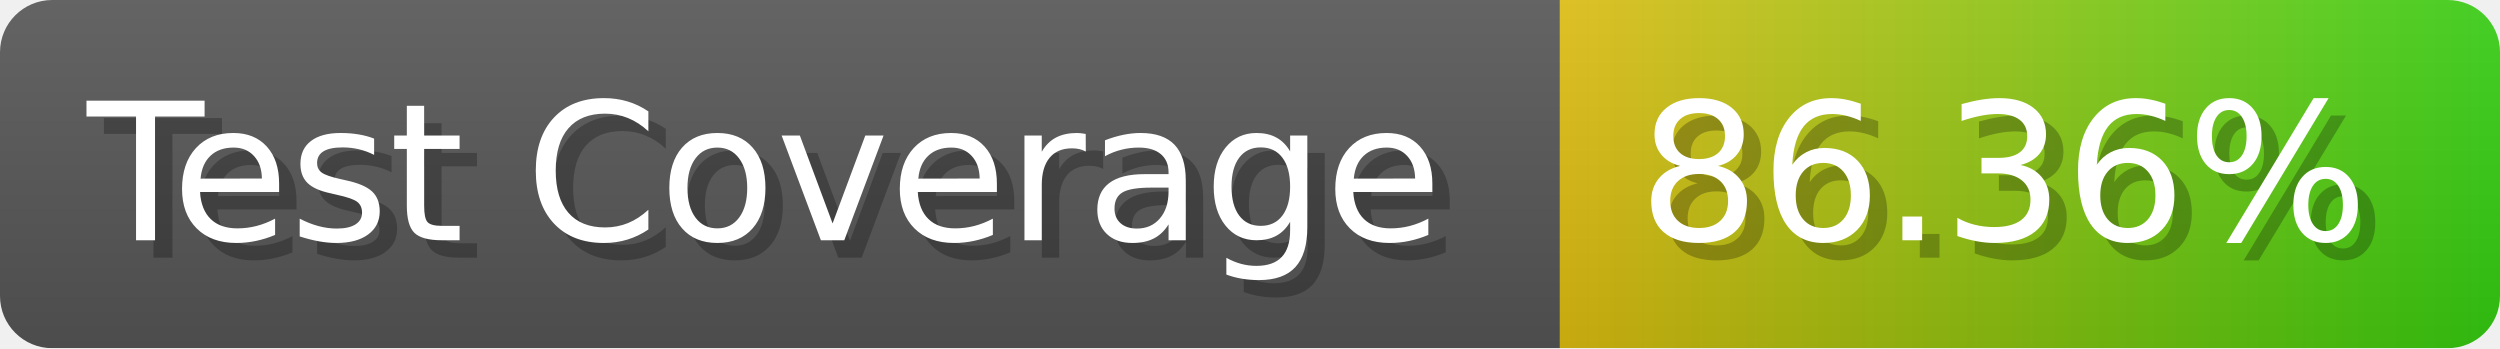
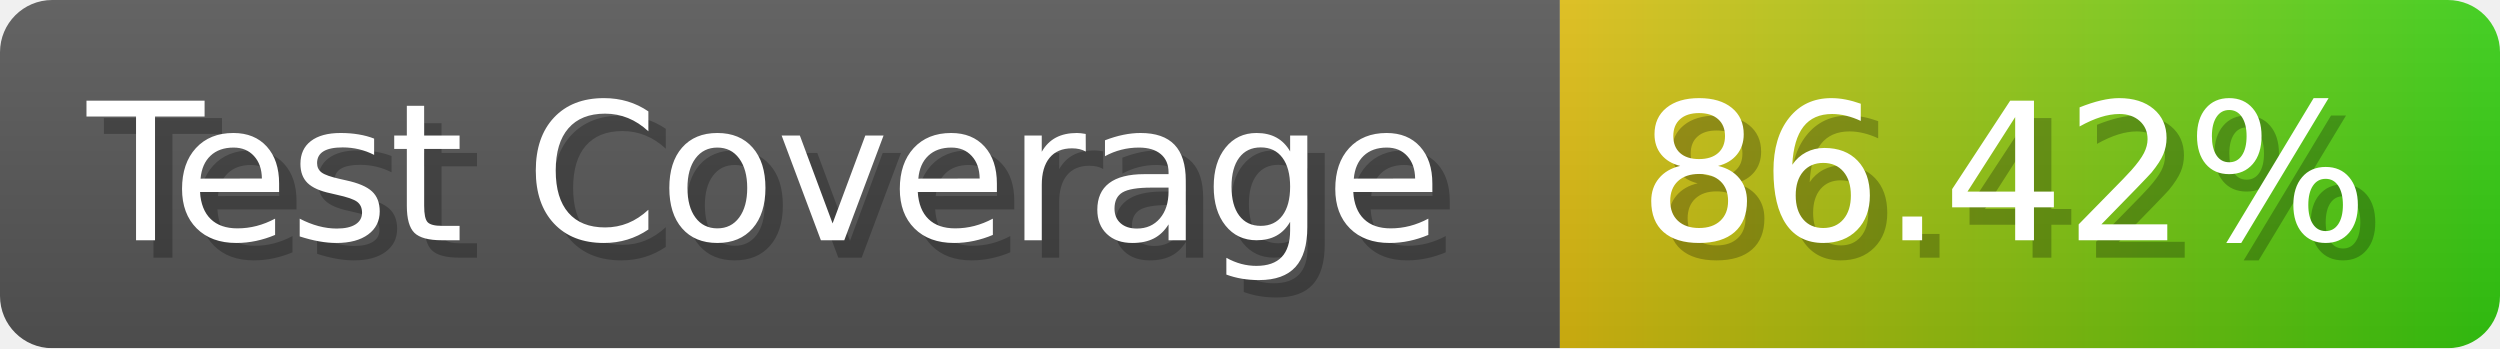
- <svg xmlns="http://www.w3.org/2000/svg" width="143.6" height="20" viewBox="0 0 1436 200" role="img" aria-label="Test Coverage: 86.36%">
+ <svg xmlns="http://www.w3.org/2000/svg" width="143.6" height="20" viewBox="0 0 1436 200" role="img" aria-label="Test Coverage: 86.42%">
  <linearGradient id="a" x2="0" y2="100%">
    <stop offset="0" stop-opacity=".1" stop-color="#EEE" />
    <stop offset="1" stop-opacity=".1" />
  </linearGradient>
  <mask id="m">
    <rect width="1436" height="200" rx="30" fill="#FFF" />
  </mask>
  <g mask="url(#m)">
    <rect width="896" height="200" fill="#555" />
    <rect width="540" height="200" fill="url(#x)" x="896" />
    <rect width="1436" height="200" fill="url(#a)" />
  </g>
  <g aria-hidden="true" fill="#fff" text-anchor="start" font-family="Verdana,DejaVu Sans,sans-serif" font-size="110">
    <text x="60" y="148" textLength="796" fill="#000" opacity="0.25">Test Coverage</text>
    <text x="50" y="138" textLength="796">Test Coverage</text>
-     <text x="951" y="148" textLength="440" fill="#000" opacity="0.25">86.36%</text>
-     <text x="941" y="138" textLength="440">86.36%</text>
+     <text x="951" y="148" textLength="440" fill="#000" opacity="0.25">86.42%</text>
+     <text x="941" y="138" textLength="440">86.42%</text>
  </g>
  <linearGradient id="x" x1="0%" y1="0%" x2="100%" y2="0%">
    <stop offset="0%" style="stop-color:#DB1" />
    <stop offset="100%" style="stop-color:#3C1" />
  </linearGradient>
</svg>
